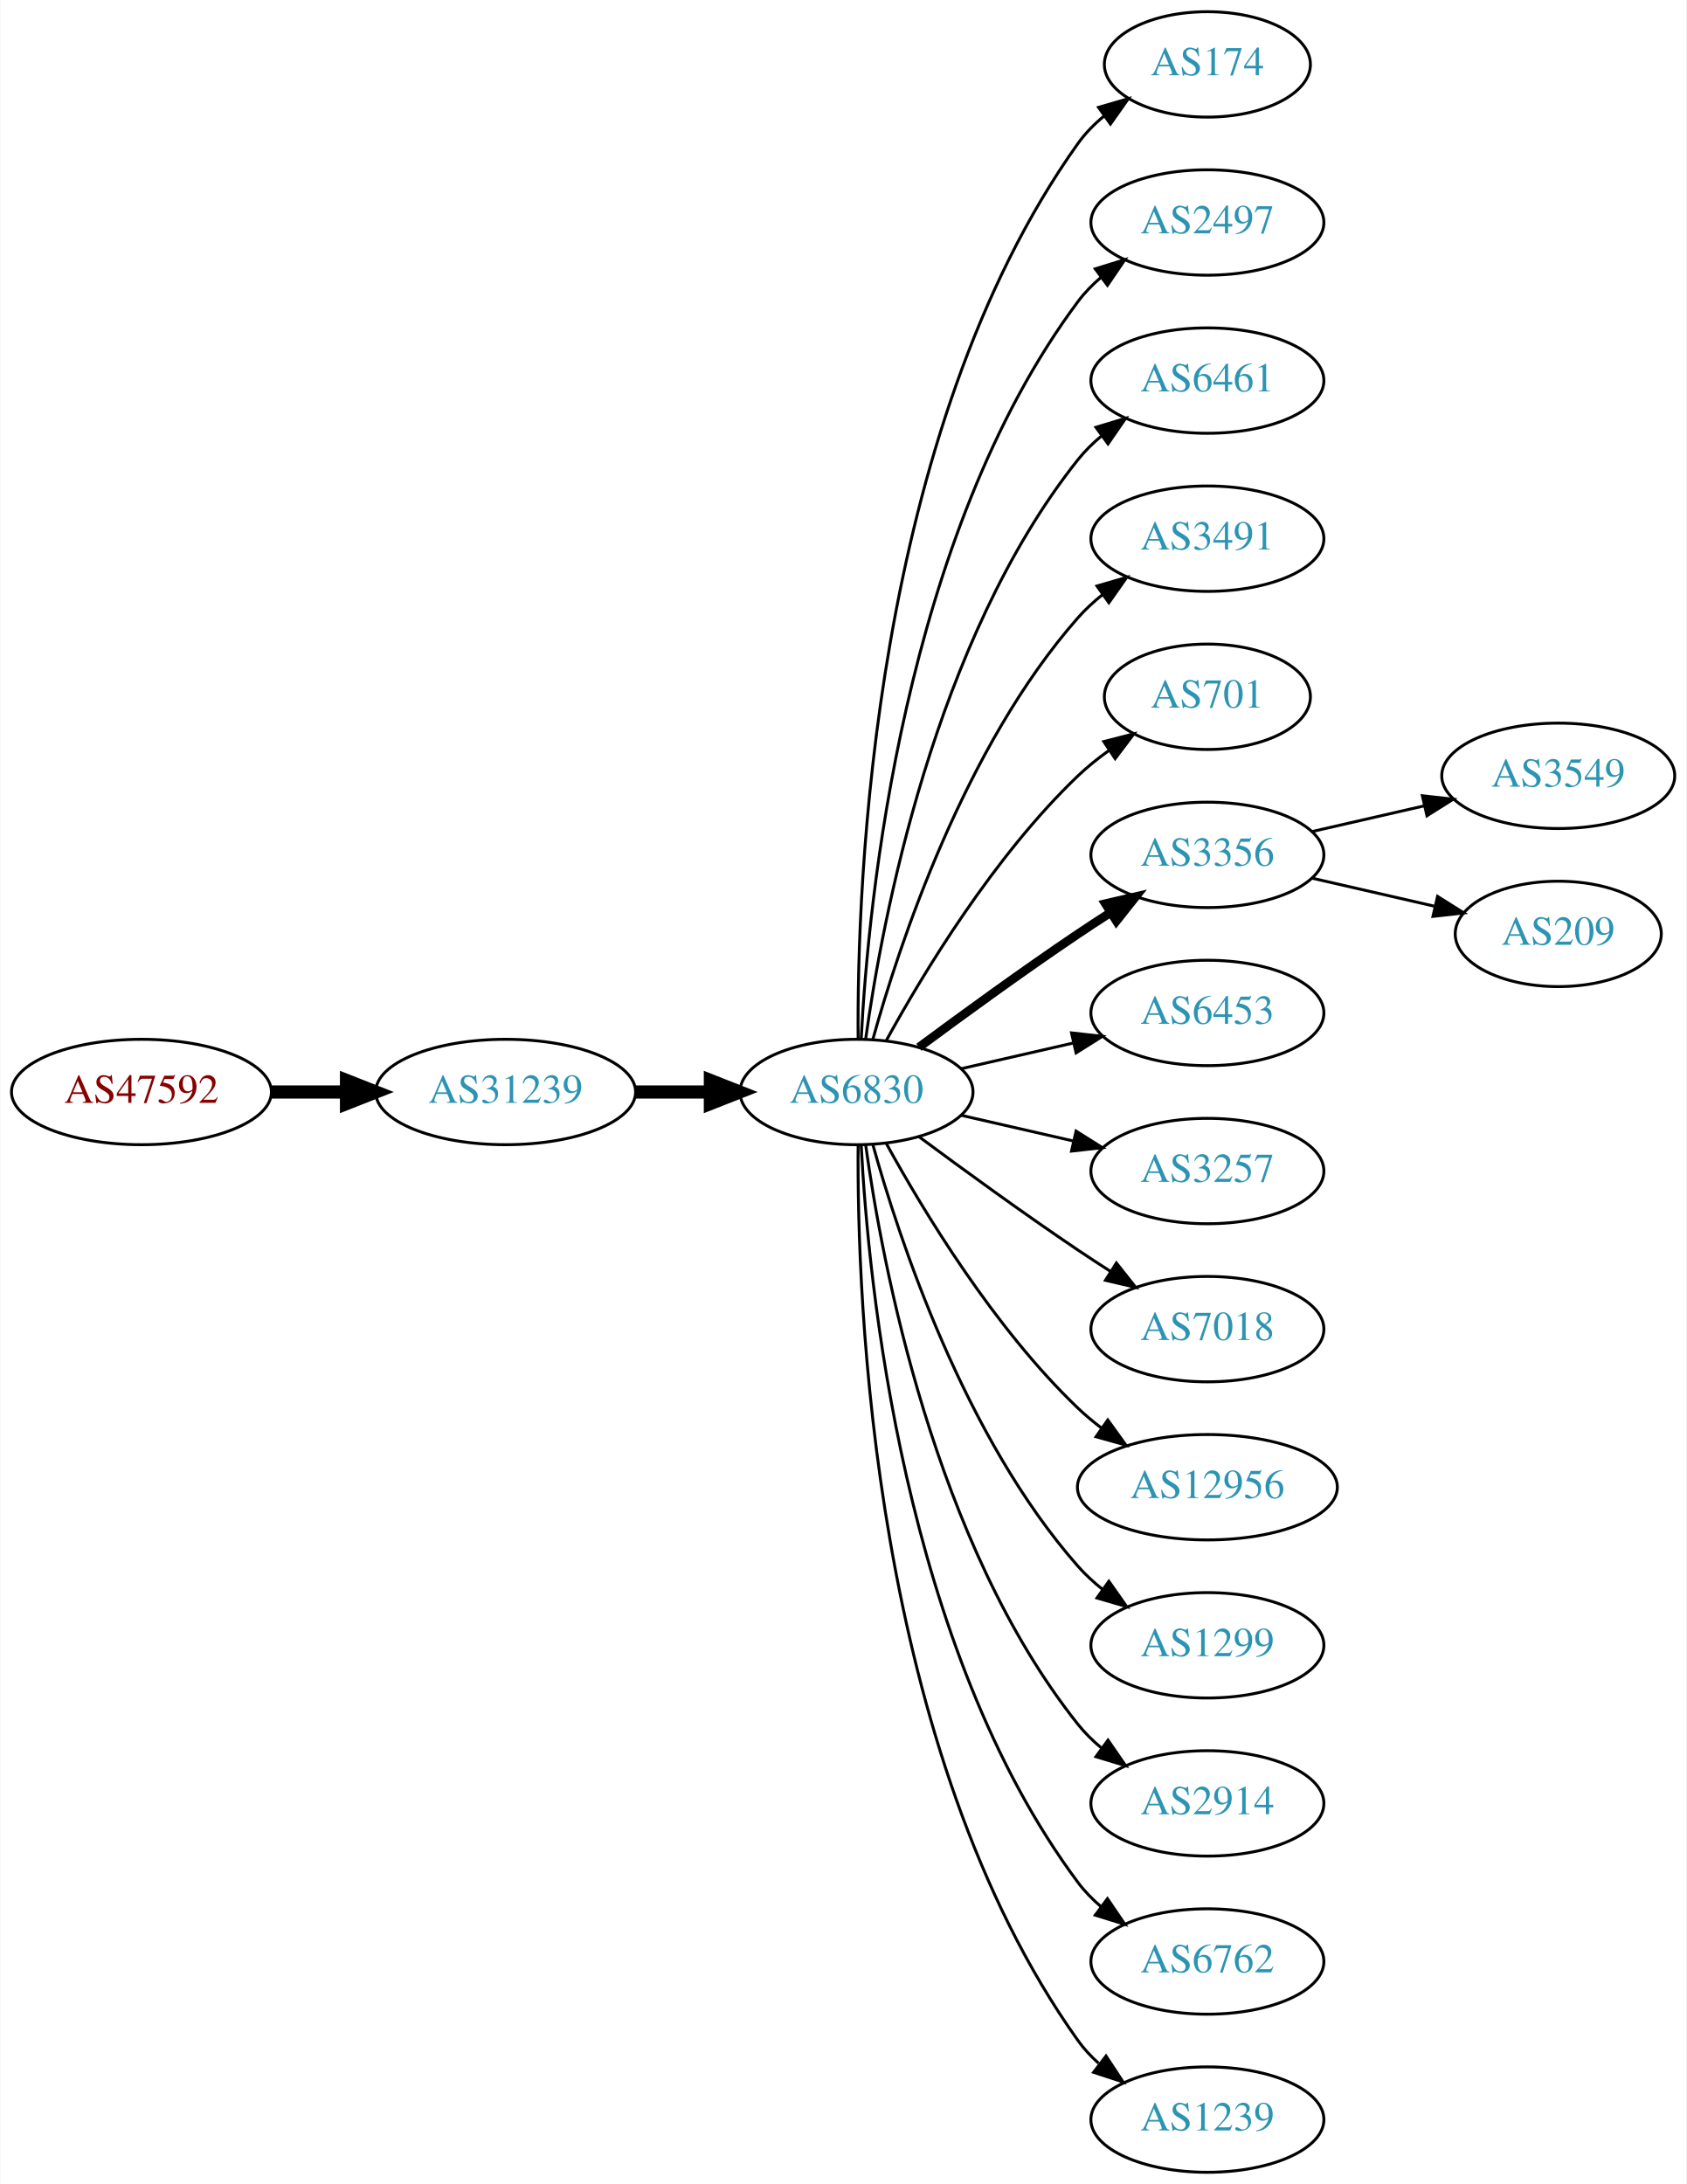
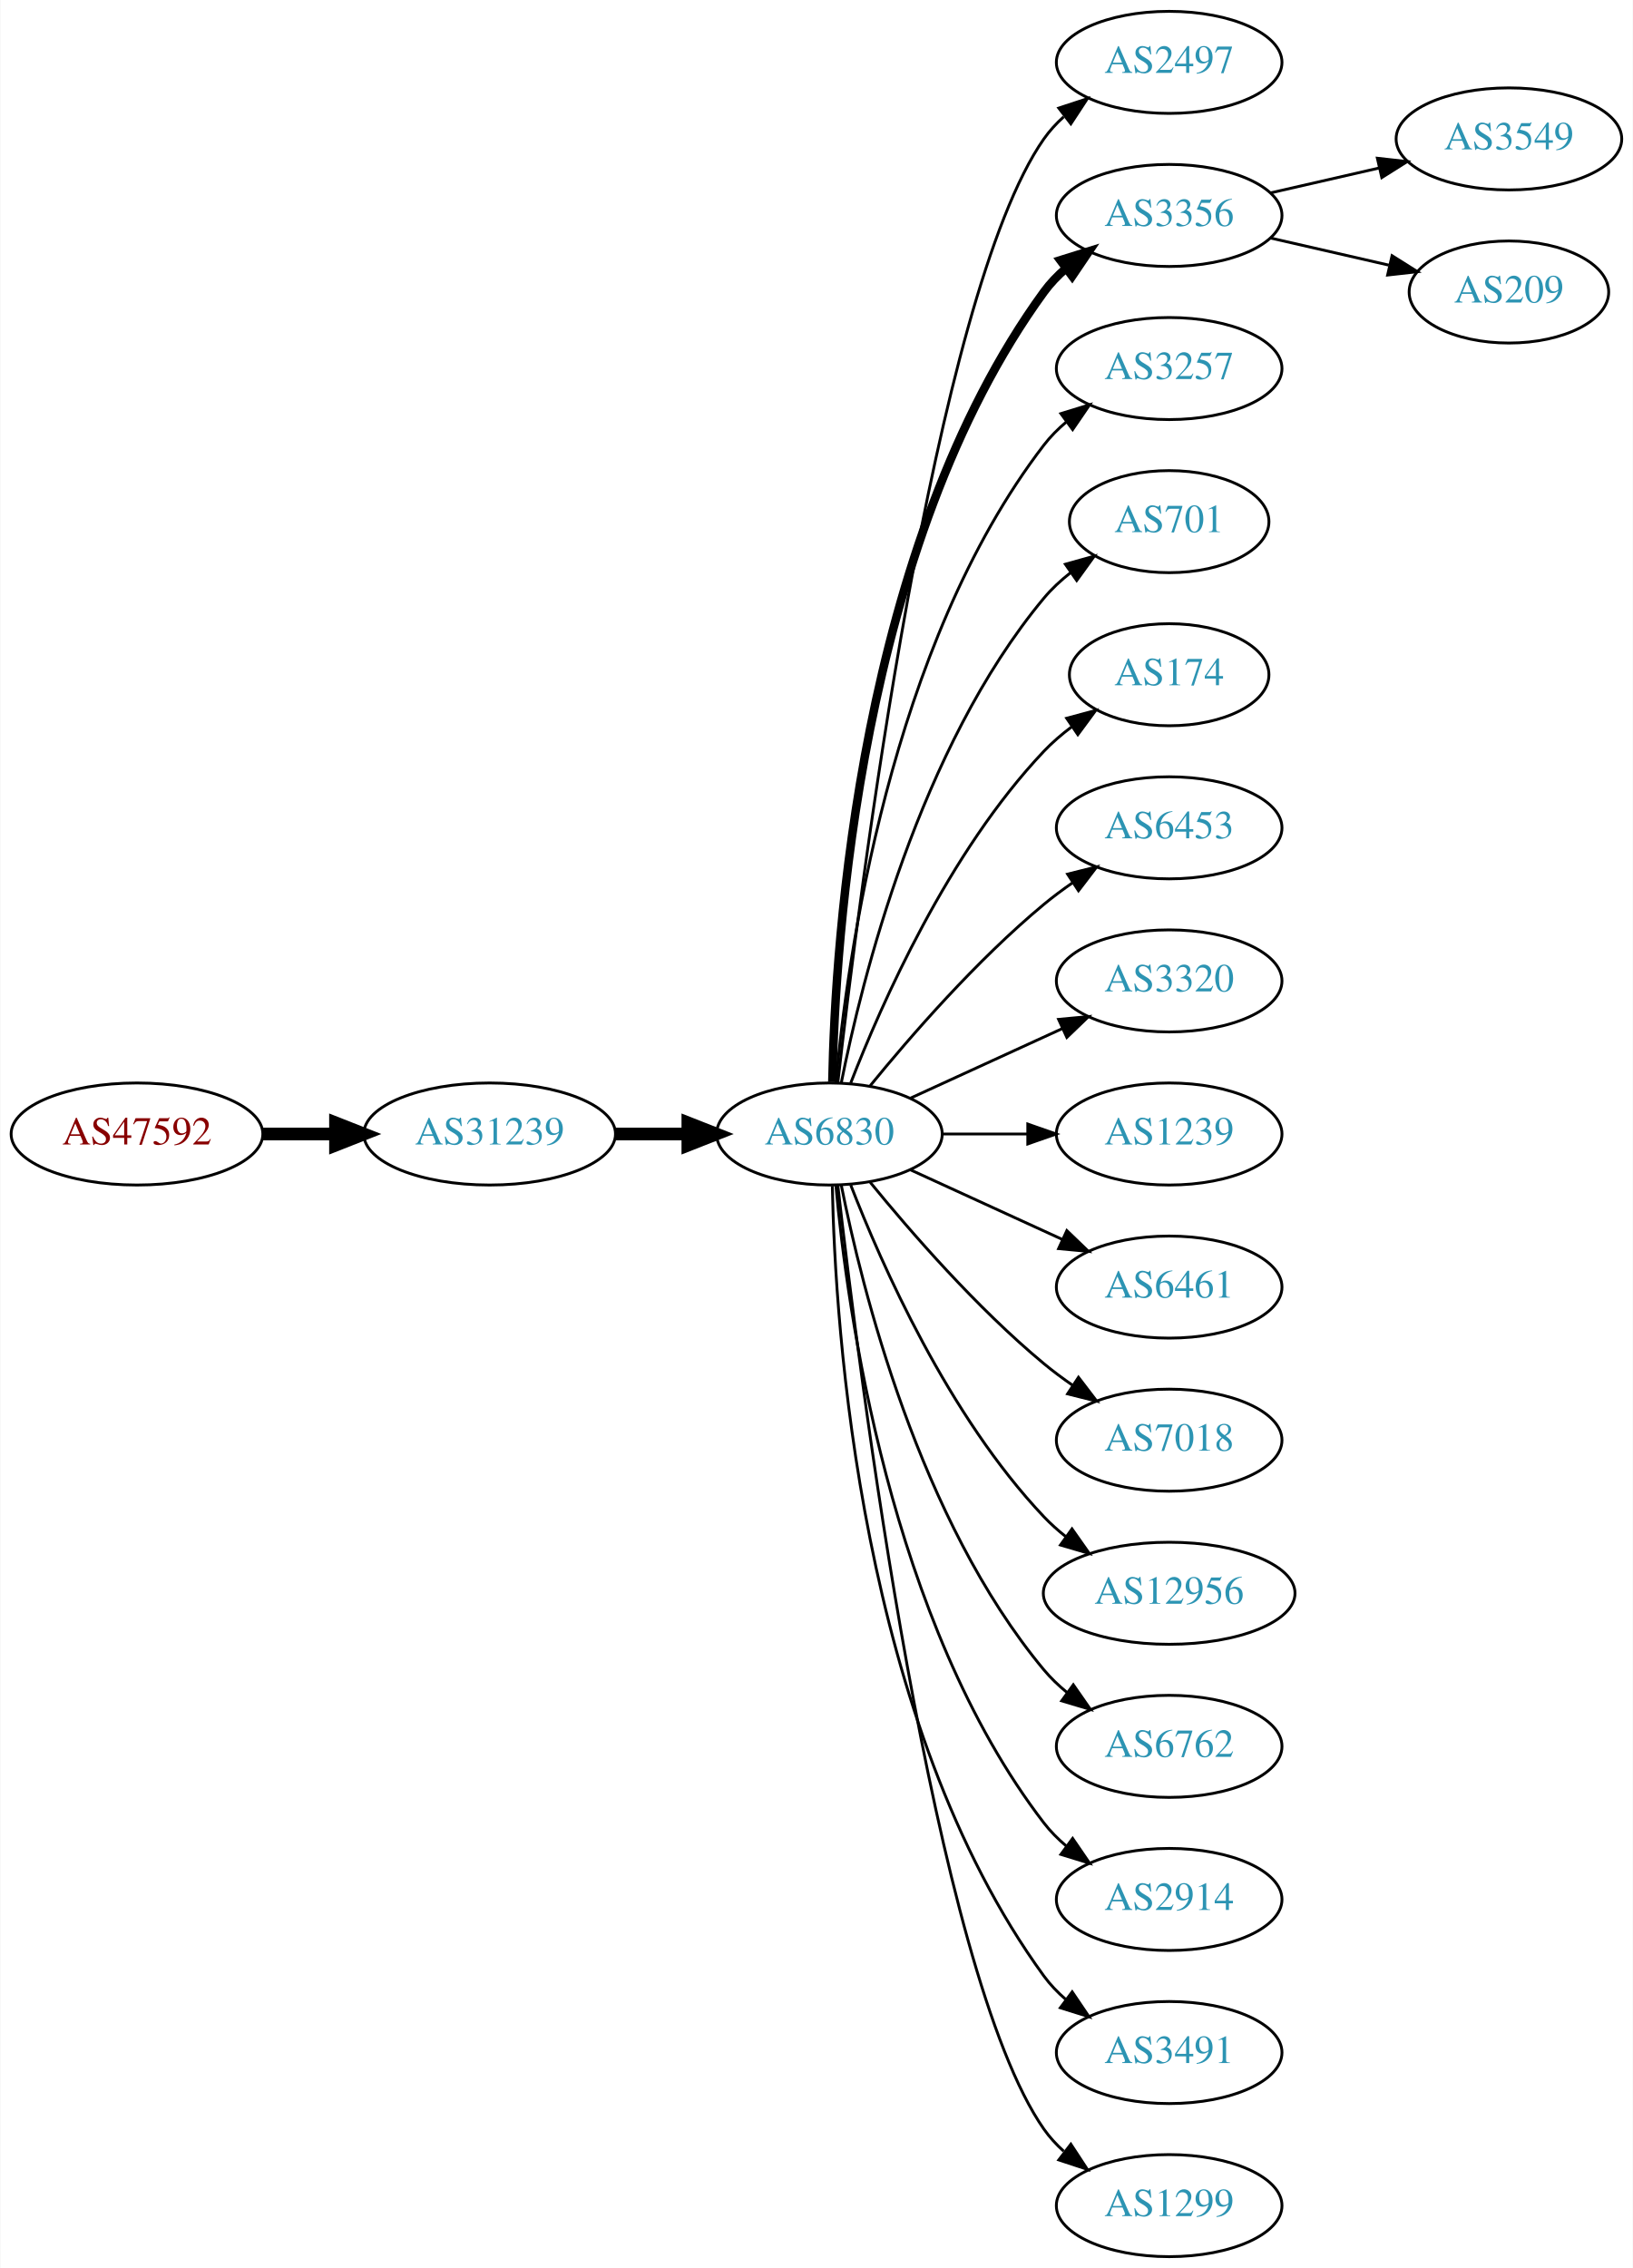
- <svg xmlns="http://www.w3.org/2000/svg" xmlns:xlink="http://www.w3.org/1999/xlink" width="576pt" height="746pt" viewBox="0.00 0.00 575.76 746.00">
-   <g id="graph0" class="graph" transform="scale(1 1) rotate(0) translate(4 742)">
-     <polygon fill="white" stroke="none" points="-4,4 -4,-742 571.762,-742 571.762,4 -4,4" />
+ <svg xmlns="http://www.w3.org/2000/svg" xmlns:xlink="http://www.w3.org/1999/xlink" width="576pt" height="800pt" viewBox="0.00 0.00 575.76 800.00">
+   <g id="graph0" class="graph" transform="scale(1 1) rotate(0) translate(4 796)">
+     <polygon fill="white" stroke="none" points="-4,4 -4,-796 571.762,-796 571.762,4 -4,4" />
    <g id="node1" class="node">
      <g id="a_node1">
        <a xlink:href="/asn/47592" xlink:title="AS47592 ~ AZISTA GmbH [AT]">
-           <ellipse fill="#ffffff" stroke="black" cx="44.196" cy="-369" rx="44.393" ry="18" />
-           <text text-anchor="middle" x="44.196" y="-365.3" font-family="Times,serif" font-size="14.00" fill="#880000">AS47592</text>
+           <ellipse fill="#ffffff" stroke="black" cx="44.196" cy="-396" rx="44.393" ry="18" />
+           <text text-anchor="middle" x="44.196" y="-392.3" font-family="Times,serif" font-size="14.00" fill="#880000">AS47592</text>
        </a>
      </g>
    </g>
    <g id="node2" class="node">
      <g id="a_node2">
        <a xlink:href="/asn/31239" xlink:title="AS31239 ~ -- Funknetz / VIX [AT]">
-           <ellipse fill="#ffffff" stroke="black" cx="168.588" cy="-369" rx="44.393" ry="18" />
-           <text text-anchor="middle" x="168.588" y="-365.3" font-family="Times,serif" font-size="14.00" fill="#2c94b3">AS31239</text>
+           <ellipse fill="#ffffff" stroke="black" cx="168.588" cy="-396" rx="44.393" ry="18" />
+           <text text-anchor="middle" x="168.588" y="-392.3" font-family="Times,serif" font-size="14.00" fill="#2c94b3">AS31239</text>
        </a>
      </g>
    </g>
    <g id="edge1" class="edge">
-       <path fill="none" stroke="black" stroke-width="4.5" d="M88.692,-369C96.898,-369 105.569,-369 114.041,-369" />
-       <polygon fill="black" stroke="black" stroke-width="4.5" points="114.233,-372.938 124.233,-369 114.233,-365.063 114.233,-372.938" />
+       <path fill="none" stroke="black" stroke-width="4.5" d="M88.692,-396C96.898,-396 105.569,-396 114.041,-396" />
+       <polygon fill="black" stroke="black" stroke-width="4.5" points="114.233,-399.938 124.233,-396 114.233,-392.063 114.233,-399.938" />
    </g>
    <g id="node3" class="node">
      <g id="a_node3">
        <a xlink:href="/asn/6830" xlink:title="AS6830 ~ LGI-UPC [AT]">
-           <ellipse fill="#ffffff" stroke="black" cx="288.431" cy="-369" rx="39.794" ry="18" />
-           <text text-anchor="middle" x="288.431" y="-365.3" font-family="Times,serif" font-size="14.00" fill="#2c94b3">AS6830</text>
+           <ellipse fill="#ffffff" stroke="black" cx="288.431" cy="-396" rx="39.794" ry="18" />
+           <text text-anchor="middle" x="288.431" y="-392.3" font-family="Times,serif" font-size="14.00" fill="#2c94b3">AS6830</text>
        </a>
      </g>
    </g>
    <g id="edge2" class="edge">
-       <path fill="none" stroke="black" stroke-width="4.5" d="M212.799,-369C221.112,-369 229.875,-369 238.357,-369" />
-       <polygon fill="black" stroke="black" stroke-width="4.5" points="238.516,-372.938 248.516,-369 238.516,-365.063 238.516,-372.938" />
+       <path fill="none" stroke="black" stroke-width="4.5" d="M212.799,-396C221.112,-396 229.875,-396 238.357,-396" />
+       <polygon fill="black" stroke="black" stroke-width="4.5" points="238.516,-399.938 248.516,-396 238.516,-392.063 238.516,-399.938" />
    </g>
    <g id="node4" class="node">
      <g id="a_node4">
-         <a xlink:href="/asn/174" xlink:title="AS174 ~ Cogent Communications [US]">
-           <ellipse fill="#ffffff" stroke="black" cx="408.273" cy="-720" rx="35.194" ry="18" />
-           <text text-anchor="middle" x="408.273" y="-716.3" font-family="Times,serif" font-size="14.00" fill="#2c94b3">AS174</text>
+         <a xlink:href="/asn/2497" xlink:title="AS2497 ~ Internet Initiative Japan Inc. [JP]">
+           <ellipse fill="#ffffff" stroke="black" cx="408.273" cy="-774" rx="39.794" ry="18" />
+           <text text-anchor="middle" x="408.273" y="-770.3" font-family="Times,serif" font-size="14.00" fill="#2c94b3">AS2497</text>
        </a>
      </g>
    </g>
    <g id="edge3" class="edge">
-       <path fill="none" stroke="black" d="M288.98,-387.063C288.56,-439.503 293.714,-594.293 364.077,-693 366.561,-696.484 369.648,-699.615 373.022,-702.402" />
-       <polygon fill="black" stroke="black" points="371.094,-705.326 381.267,-708.287 375.161,-699.629 371.094,-705.326" />
+       <path fill="none" stroke="black" d="M291.401,-414.101C298.629,-477.928 325.307,-691.628 364.077,-747 366.056,-749.825 368.434,-752.416 371.044,-754.779" />
+       <polygon fill="black" stroke="black" points="369.337,-757.881 379.402,-761.188 373.596,-752.326 369.337,-757.881" />
    </g>
    <g id="node5" class="node">
      <g id="a_node5">
-         <a xlink:href="/asn/2497" xlink:title="AS2497 ~ Internet Initiative Japan Inc. [JP]">
-           <ellipse fill="#ffffff" stroke="black" cx="408.273" cy="-666" rx="39.794" ry="18" />
-           <text text-anchor="middle" x="408.273" y="-662.3" font-family="Times,serif" font-size="14.00" fill="#2c94b3">AS2497</text>
+         <a xlink:href="/asn/3356" xlink:title="AS3356 ~ Level 3 Parent, LLC [US]">
+           <ellipse fill="#ffffff" stroke="black" cx="408.273" cy="-720" rx="39.794" ry="18" />
+           <text text-anchor="middle" x="408.273" y="-716.3" font-family="Times,serif" font-size="14.00" fill="#2c94b3">AS3356</text>
        </a>
      </g>
    </g>
    <g id="edge4" class="edge">
-       <path fill="none" stroke="black" d="M290.023,-387.023C292.399,-433.412 304.317,-558.893 364.077,-639 366.325,-642.013 369.017,-644.769 371.943,-647.272" />
-       <polygon fill="black" stroke="black" points="369.974,-650.169 380.095,-653.303 374.138,-644.542 369.974,-650.169" />
+       <path fill="none" stroke="black" stroke-width="3" d="M289.463,-414.337C290.436,-464.079 299.155,-603.806 364.077,-693 366.289,-696.039 368.957,-698.813 371.869,-701.326" />
+       <polygon fill="black" stroke="black" stroke-width="3" points="369.887,-704.214 380,-707.373 374.064,-698.597 369.887,-704.214" />
    </g>
    <g id="node6" class="node">
      <g id="a_node6">
-         <a xlink:href="/asn/6461" xlink:title="AS6461 ~ Zayo Bandwidth [US]">
-           <ellipse fill="#ffffff" stroke="black" cx="408.273" cy="-612" rx="39.794" ry="18" />
-           <text text-anchor="middle" x="408.273" y="-608.3" font-family="Times,serif" font-size="14.00" fill="#2c94b3">AS6461</text>
+         <a xlink:href="/asn/3257" xlink:title="AS3257 ~ GTT [DE]">
+           <ellipse fill="#ffffff" stroke="black" cx="408.273" cy="-666" rx="39.794" ry="18" />
+           <text text-anchor="middle" x="408.273" y="-662.3" font-family="Times,serif" font-size="14.00" fill="#2c94b3">AS3257</text>
        </a>
      </g>
    </g>
    <g id="edge5" class="edge">
-       <path fill="none" stroke="black" d="M291.57,-387.17C297.07,-426.974 314.896,-523.233 364.077,-585 366.419,-587.94 369.173,-590.649 372.139,-593.121" />
-       <polygon fill="black" stroke="black" points="370.204,-596.042 380.345,-599.11 374.331,-590.388 370.204,-596.042" />
+       <path fill="none" stroke="black" d="M290.715,-414.117C294.613,-457.332 309.63,-568.131 364.077,-639 366.367,-641.981 369.087,-644.716 372.032,-647.205" />
+       <polygon fill="black" stroke="black" points="370.078,-650.113 380.208,-653.218 374.225,-644.473 370.078,-650.113" />
    </g>
    <g id="node7" class="node">
      <g id="a_node7">
-         <a xlink:href="/asn/3491" xlink:title="AS3491 ~ PCCW Global, Inc. [US]">
-           <ellipse fill="#ffffff" stroke="black" cx="408.273" cy="-558" rx="39.794" ry="18" />
-           <text text-anchor="middle" x="408.273" y="-554.3" font-family="Times,serif" font-size="14.00" fill="#2c94b3">AS3491</text>
+         <a xlink:href="/asn/701" xlink:title="AS701 ~ UUNET [US]">
+           <ellipse fill="#ffffff" stroke="black" cx="408.273" cy="-612" rx="35.194" ry="18" />
+           <text text-anchor="middle" x="408.273" y="-608.3" font-family="Times,serif" font-size="14.00" fill="#2c94b3">AS701</text>
        </a>
      </g>
    </g>
    <g id="edge6" class="edge">
-       <path fill="none" stroke="black" d="M294.004,-386.946C302.909,-418.995 325.194,-486.842 364.077,-531 366.561,-533.821 369.411,-536.449 372.437,-538.871" />
-       <polygon fill="black" stroke="black" points="370.554,-541.828 380.726,-544.791 374.622,-536.131 370.554,-541.828" />
+       <path fill="none" stroke="black" d="M292.629,-414.073C299.793,-450.141 320.067,-532.125 364.077,-585 366.814,-588.288 370.059,-591.298 373.522,-594.017" />
+       <polygon fill="black" stroke="black" points="371.658,-596.983 381.863,-599.827 375.659,-591.239 371.658,-596.983" />
    </g>
    <g id="node8" class="node">
      <g id="a_node8">
-         <a xlink:href="/asn/701" xlink:title="AS701 ~ UUNET [US]">
-           <ellipse fill="#ffffff" stroke="black" cx="408.273" cy="-504" rx="35.194" ry="18" />
-           <text text-anchor="middle" x="408.273" y="-500.3" font-family="Times,serif" font-size="14.00" fill="#2c94b3">AS701</text>
+         <a xlink:href="/asn/174" xlink:title="AS174 ~ Cogent Communications [US]">
+           <ellipse fill="#ffffff" stroke="black" cx="408.273" cy="-558" rx="35.194" ry="18" />
+           <text text-anchor="middle" x="408.273" y="-554.3" font-family="Times,serif" font-size="14.00" fill="#2c94b3">AS174</text>
        </a>
      </g>
    </g>
    <g id="edge7" class="edge">
-       <path fill="none" stroke="black" d="M298.672,-386.713C311.218,-409.561 335.394,-449.611 364.077,-477 367.331,-480.107 370.998,-483.046 374.785,-485.76" />
-       <polygon fill="black" stroke="black" points="372.887,-488.701 383.153,-491.322 376.762,-482.872 372.887,-488.701" />
+       <path fill="none" stroke="black" d="M295.954,-413.994C306.704,-441.728 330.362,-495.429 364.077,-531 367.02,-534.105 370.394,-537.001 373.929,-539.655" />
+       <polygon fill="black" stroke="black" points="372.115,-542.654 382.348,-545.397 376.059,-536.871 372.115,-542.654" />
    </g>
    <g id="node9" class="node">
      <g id="a_node9">
-         <a xlink:href="/asn/3356" xlink:title="AS3356 ~ Level 3 Parent, LLC [US]">
-           <ellipse fill="#ffffff" stroke="black" cx="408.273" cy="-450" rx="39.794" ry="18" />
-           <text text-anchor="middle" x="408.273" y="-446.3" font-family="Times,serif" font-size="14.00" fill="#2c94b3">AS3356</text>
+         <a xlink:href="/asn/6453" xlink:title="AS6453 ~ TATA COMMUNICATIONS (AMERICA) INC [US]">
+           <ellipse fill="#ffffff" stroke="black" cx="408.273" cy="-504" rx="39.794" ry="18" />
+           <text text-anchor="middle" x="408.273" y="-500.3" font-family="Times,serif" font-size="14.00" fill="#2c94b3">AS6453</text>
        </a>
      </g>
    </g>
    <g id="edge8" class="edge">
-       <path fill="none" stroke="black" stroke-width="3" d="M309.761,-384.277C324.623,-395.304 345.368,-410.407 364.077,-423 367.626,-425.389 371.377,-427.839 375.125,-430.242" />
-       <polygon fill="black" stroke="black" stroke-width="3" points="373.451,-433.325 383.774,-435.712 377.193,-427.409 373.451,-433.325" />
+       <path fill="none" stroke="black" d="M302.85,-413.065C316.964,-430.375 340.379,-457.345 364.077,-477 367.294,-479.668 370.794,-482.27 374.365,-484.741" />
+       <polygon fill="black" stroke="black" points="372.442,-487.666 382.721,-490.236 376.288,-481.817 372.442,-487.666" />
    </g>
    <g id="node10" class="node">
      <g id="a_node10">
-         <a xlink:href="/asn/6453" xlink:title="AS6453 ~ TATA COMMUNICATIONS (AMERICA) INC [US]">
-           <ellipse fill="#ffffff" stroke="black" cx="408.273" cy="-396" rx="39.794" ry="18" />
-           <text text-anchor="middle" x="408.273" y="-392.3" font-family="Times,serif" font-size="14.00" fill="#2c94b3">AS6453</text>
+         <a xlink:href="/asn/3320" xlink:title="AS3320 ~ DTAG [DE]">
+           <ellipse fill="#ffffff" stroke="black" cx="408.273" cy="-450" rx="39.794" ry="18" />
+           <text text-anchor="middle" x="408.273" y="-446.3" font-family="Times,serif" font-size="14.00" fill="#2c94b3">AS3320</text>
        </a>
      </g>
    </g>
    <g id="edge9" class="edge">
-       <path fill="none" stroke="black" d="M324.15,-376.955C336.15,-379.704 349.771,-382.825 362.463,-385.733" />
-       <polygon fill="black" stroke="black" points="361.866,-389.187 372.395,-388.009 363.429,-382.364 361.866,-389.187" />
+       <path fill="none" stroke="black" d="M317.06,-408.661C333.017,-415.973 353.287,-425.261 370.57,-433.181" />
+       <polygon fill="black" stroke="black" points="369.269,-436.435 379.818,-437.419 372.185,-430.071 369.269,-436.435" />
    </g>
    <g id="node11" class="node">
      <g id="a_node11">
-         <a xlink:href="/asn/3257" xlink:title="AS3257 ~ GTT [DE]">
-           <ellipse fill="#ffffff" stroke="black" cx="408.273" cy="-342" rx="39.794" ry="18" />
-           <text text-anchor="middle" x="408.273" y="-338.3" font-family="Times,serif" font-size="14.00" fill="#2c94b3">AS3257</text>
+         <a xlink:href="/asn/1239" xlink:title="AS1239 ~ Sprint [US]">
+           <ellipse fill="#ffffff" stroke="black" cx="408.273" cy="-396" rx="39.794" ry="18" />
+           <text text-anchor="middle" x="408.273" y="-392.3" font-family="Times,serif" font-size="14.00" fill="#2c94b3">AS1239</text>
        </a>
      </g>
    </g>
    <g id="edge10" class="edge">
-       <path fill="none" stroke="black" d="M324.15,-361.045C336.15,-358.296 349.771,-355.175 362.463,-352.267" />
-       <polygon fill="black" stroke="black" points="363.429,-355.636 372.395,-349.991 361.866,-348.813 363.429,-355.636" />
+       <path fill="none" stroke="black" d="M328.343,-396C337.897,-396 348.246,-396 358.209,-396" />
+       <polygon fill="black" stroke="black" points="358.402,-399.5 368.402,-396 358.402,-392.5 358.402,-399.5" />
    </g>
    <g id="node12" class="node">
      <g id="a_node12">
+         <a xlink:href="/asn/6461" xlink:title="AS6461 ~ Zayo Bandwidth [US]">
+           <ellipse fill="#ffffff" stroke="black" cx="408.273" cy="-342" rx="39.794" ry="18" />
+           <text text-anchor="middle" x="408.273" y="-338.3" font-family="Times,serif" font-size="14.00" fill="#2c94b3">AS6461</text>
+         </a>
+       </g>
+     </g>
+     <g id="edge11" class="edge">
+       <path fill="none" stroke="black" d="M317.06,-383.339C333.017,-376.027 353.287,-366.739 370.57,-358.819" />
+       <polygon fill="black" stroke="black" points="372.185,-361.929 379.818,-354.581 369.269,-355.565 372.185,-361.929" />
+     </g>
+     <g id="node13" class="node">
+       <g id="a_node13">
        <a xlink:href="/asn/7018" xlink:title="AS7018 ~ AT&amp;T Services, Inc. [US]">
          <ellipse fill="#ffffff" stroke="black" cx="408.273" cy="-288" rx="39.794" ry="18" />
          <text text-anchor="middle" x="408.273" y="-284.3" font-family="Times,serif" font-size="14.00" fill="#2c94b3">AS7018</text>
        </a>
      </g>
    </g>
-     <g id="edge11" class="edge">
-       <path fill="none" stroke="black" d="M309.761,-353.723C324.623,-342.696 345.368,-327.593 364.077,-315 367.626,-312.611 371.377,-310.161 375.125,-307.758" />
-       <polygon fill="black" stroke="black" points="377.193,-310.591 383.774,-302.288 373.451,-304.675 377.193,-310.591" />
-     </g>
-     <g id="node13" class="node">
-       <g id="a_node13">
+     <g id="edge12" class="edge">
+       <path fill="none" stroke="black" d="M302.85,-378.935C316.964,-361.625 340.379,-334.655 364.077,-315 367.294,-312.332 370.794,-309.73 374.365,-307.259" />
+       <polygon fill="black" stroke="black" points="376.288,-310.183 382.721,-301.764 372.442,-304.334 376.288,-310.183" />
+     </g>
+     <g id="node14" class="node">
+       <g id="a_node14">
        <a xlink:href="/asn/12956" xlink:title="AS12956 ~ TELXIUS [ES]">
          <ellipse fill="#ffffff" stroke="black" cx="408.273" cy="-234" rx="44.393" ry="18" />
          <text text-anchor="middle" x="408.273" y="-230.3" font-family="Times,serif" font-size="14.00" fill="#2c94b3">AS12956</text>
        </a>
      </g>
    </g>
-     <g id="edge12" class="edge">
-       <path fill="none" stroke="black" d="M298.672,-351.287C311.218,-328.439 335.394,-288.389 364.077,-261 366.584,-258.607 369.335,-256.313 372.197,-254.145" />
-       <polygon fill="black" stroke="black" points="374.249,-256.982 380.448,-248.39 370.244,-251.241 374.249,-256.982" />
-     </g>
-     <g id="node14" class="node">
-       <g id="a_node14">
-         <a xlink:href="/asn/1299" xlink:title="AS1299 ~ Telia Carrier [EU]">
-           <ellipse fill="#ffffff" stroke="black" cx="408.273" cy="-180" rx="39.794" ry="18" />
-           <text text-anchor="middle" x="408.273" y="-176.3" font-family="Times,serif" font-size="14.00" fill="#2c94b3">AS1299</text>
-         </a>
-       </g>
-     </g>
    <g id="edge13" class="edge">
-       <path fill="none" stroke="black" d="M294.004,-351.054C302.909,-319.005 325.194,-251.158 364.077,-207 366.561,-204.179 369.411,-201.551 372.437,-199.129" />
-       <polygon fill="black" stroke="black" points="374.622,-201.869 380.726,-193.209 370.554,-196.172 374.622,-201.869" />
+       <path fill="none" stroke="black" d="M295.954,-378.006C306.704,-350.272 330.362,-296.571 364.077,-261 366.461,-258.485 369.128,-256.107 371.934,-253.883" />
+       <polygon fill="black" stroke="black" points="374.003,-256.707 380.096,-248.039 369.928,-251.015 374.003,-256.707" />
    </g>
    <g id="node15" class="node">
      <g id="a_node15">
+         <a xlink:href="/asn/6762" xlink:title="AS6762 ~ TELECOM ITALIA SPARKLE S.p.A. [IT]">
+           <ellipse fill="#ffffff" stroke="black" cx="408.273" cy="-180" rx="39.794" ry="18" />
+           <text text-anchor="middle" x="408.273" y="-176.3" font-family="Times,serif" font-size="14.00" fill="#2c94b3">AS6762</text>
+         </a>
+       </g>
+     </g>
+     <g id="edge14" class="edge">
+       <path fill="none" stroke="black" d="M292.629,-377.927C299.793,-341.859 320.067,-259.875 364.077,-207 366.482,-204.111 369.278,-201.437 372.271,-198.987" />
+       <polygon fill="black" stroke="black" points="374.461,-201.723 380.514,-193.027 370.359,-196.05 374.461,-201.723" />
+     </g>
+     <g id="node16" class="node">
+       <g id="a_node16">
        <a xlink:href="/asn/2914" xlink:title="AS2914 ~ NTT America, Inc. [US]">
          <ellipse fill="#ffffff" stroke="black" cx="408.273" cy="-126" rx="39.794" ry="18" />
          <text text-anchor="middle" x="408.273" y="-122.3" font-family="Times,serif" font-size="14.00" fill="#2c94b3">AS2914</text>
        </a>
      </g>
    </g>
-     <g id="edge14" class="edge">
-       <path fill="none" stroke="black" d="M291.57,-350.83C297.07,-311.026 314.896,-214.767 364.077,-153 366.419,-150.06 369.173,-147.351 372.139,-144.879" />
-       <polygon fill="black" stroke="black" points="374.331,-147.612 380.345,-138.89 370.204,-141.958 374.331,-147.612" />
-     </g>
-     <g id="node16" class="node">
-       <g id="a_node16">
-         <a xlink:href="/asn/6762" xlink:title="AS6762 ~ TELECOM ITALIA SPARKLE S.p.A. [IT]">
-           <ellipse fill="#ffffff" stroke="black" cx="408.273" cy="-72" rx="39.794" ry="18" />
-           <text text-anchor="middle" x="408.273" y="-68.3" font-family="Times,serif" font-size="14.00" fill="#2c94b3">AS6762</text>
-         </a>
-       </g>
-     </g>
    <g id="edge15" class="edge">
-       <path fill="none" stroke="black" d="M290.023,-350.977C292.399,-304.588 304.317,-179.107 364.077,-99 366.325,-95.987 369.017,-93.231 371.943,-90.728" />
-       <polygon fill="black" stroke="black" points="374.138,-93.459 380.095,-84.697 369.974,-87.831 374.138,-93.459" />
+       <path fill="none" stroke="black" d="M290.715,-377.883C294.613,-334.668 309.63,-223.869 364.077,-153 366.367,-150.019 369.087,-147.284 372.032,-144.795" />
+       <polygon fill="black" stroke="black" points="374.225,-147.527 380.208,-138.782 370.078,-141.887 374.225,-147.527" />
    </g>
    <g id="node17" class="node">
      <g id="a_node17">
-         <a xlink:href="/asn/1239" xlink:title="AS1239 ~ Sprint [US]">
-           <ellipse fill="#ffffff" stroke="black" cx="408.273" cy="-18" rx="39.794" ry="18" />
-           <text text-anchor="middle" x="408.273" y="-14.3" font-family="Times,serif" font-size="14.00" fill="#2c94b3">AS1239</text>
+         <a xlink:href="/asn/3491" xlink:title="AS3491 ~ PCCW Global, Inc. [US]">
+           <ellipse fill="#ffffff" stroke="black" cx="408.273" cy="-72" rx="39.794" ry="18" />
+           <text text-anchor="middle" x="408.273" y="-68.3" font-family="Times,serif" font-size="14.00" fill="#2c94b3">AS3491</text>
        </a>
      </g>
    </g>
    <g id="edge16" class="edge">
-       <path fill="none" stroke="black" d="M288.98,-350.937C288.56,-298.497 293.714,-143.707 364.077,-45 366.079,-42.191 368.474,-39.612 371.095,-37.257" />
-       <polygon fill="black" stroke="black" points="373.648,-39.712 379.471,-30.861 369.399,-34.148 373.648,-39.712" />
+       <path fill="none" stroke="black" d="M289.463,-377.663C290.436,-327.921 299.155,-188.194 364.077,-99 366.289,-95.961 368.957,-93.187 371.869,-90.674" />
+       <polygon fill="black" stroke="black" points="374.064,-93.403 380,-84.627 369.887,-87.786 374.064,-93.403" />
    </g>
    <g id="node18" class="node">
      <g id="a_node18">
-         <a xlink:href="/asn/3549" xlink:title="AS3549 ~ Level 3 Parent, LLC [US]">
-           <ellipse fill="#ffffff" stroke="black" cx="528.116" cy="-477" rx="39.794" ry="18" />
-           <text text-anchor="middle" x="528.116" y="-473.3" font-family="Times,serif" font-size="14.00" fill="#2c94b3">AS3549</text>
+         <a xlink:href="/asn/1299" xlink:title="AS1299 ~ Telia Carrier [EU]">
+           <ellipse fill="#ffffff" stroke="black" cx="408.273" cy="-18" rx="39.794" ry="18" />
+           <text text-anchor="middle" x="408.273" y="-14.3" font-family="Times,serif" font-size="14.00" fill="#2c94b3">AS1299</text>
        </a>
      </g>
    </g>
    <g id="edge17" class="edge">
-       <path fill="none" stroke="black" d="M443.993,-457.955C455.993,-460.704 469.613,-463.825 482.306,-466.733" />
-       <polygon fill="black" stroke="black" points="481.708,-470.187 492.238,-469.009 483.272,-463.364 481.708,-470.187" />
+       <path fill="none" stroke="black" d="M291.401,-377.899C298.629,-314.072 325.307,-100.372 364.077,-45 366.056,-42.175 368.434,-39.584 371.044,-37.221" />
+       <polygon fill="black" stroke="black" points="373.596,-39.674 379.402,-30.812 369.337,-34.119 373.596,-39.674" />
    </g>
    <g id="node19" class="node">
      <g id="a_node19">
+         <a xlink:href="/asn/3549" xlink:title="AS3549 ~ Level 3 Parent, LLC [US]">
+           <ellipse fill="#ffffff" stroke="black" cx="528.116" cy="-747" rx="39.794" ry="18" />
+           <text text-anchor="middle" x="528.116" y="-743.3" font-family="Times,serif" font-size="14.00" fill="#2c94b3">AS3549</text>
+         </a>
+       </g>
+     </g>
+     <g id="edge18" class="edge">
+       <path fill="none" stroke="black" d="M443.993,-727.955C455.993,-730.704 469.613,-733.825 482.306,-736.733" />
+       <polygon fill="black" stroke="black" points="481.708,-740.187 492.238,-739.009 483.272,-733.364 481.708,-740.187" />
+     </g>
+     <g id="node20" class="node">
+       <g id="a_node20">
        <a xlink:href="/asn/209" xlink:title="AS209 ~ CenturyLink Communications, LLC [US]">
-           <ellipse fill="#ffffff" stroke="black" cx="528.116" cy="-423" rx="35.194" ry="18" />
-           <text text-anchor="middle" x="528.116" y="-419.3" font-family="Times,serif" font-size="14.00" fill="#2c94b3">AS209</text>
-         </a>
-       </g>
-     </g>
-     <g id="edge18" class="edge">
-       <path fill="none" stroke="black" d="M443.993,-442.045C457.085,-439.045 472.107,-435.604 485.748,-432.478" />
-       <polygon fill="black" stroke="black" points="486.89,-435.807 495.855,-430.162 485.326,-428.984 486.89,-435.807" />
+           <ellipse fill="#ffffff" stroke="black" cx="528.116" cy="-693" rx="35.194" ry="18" />
+           <text text-anchor="middle" x="528.116" y="-689.3" font-family="Times,serif" font-size="14.00" fill="#2c94b3">AS209</text>
+         </a>
+       </g>
+     </g>
+     <g id="edge19" class="edge">
+       <path fill="none" stroke="black" d="M443.993,-712.045C457.085,-709.045 472.107,-705.604 485.748,-702.478" />
+       <polygon fill="black" stroke="black" points="486.89,-705.807 495.855,-700.162 485.326,-698.984 486.89,-705.807" />
    </g>
  </g>
</svg>
